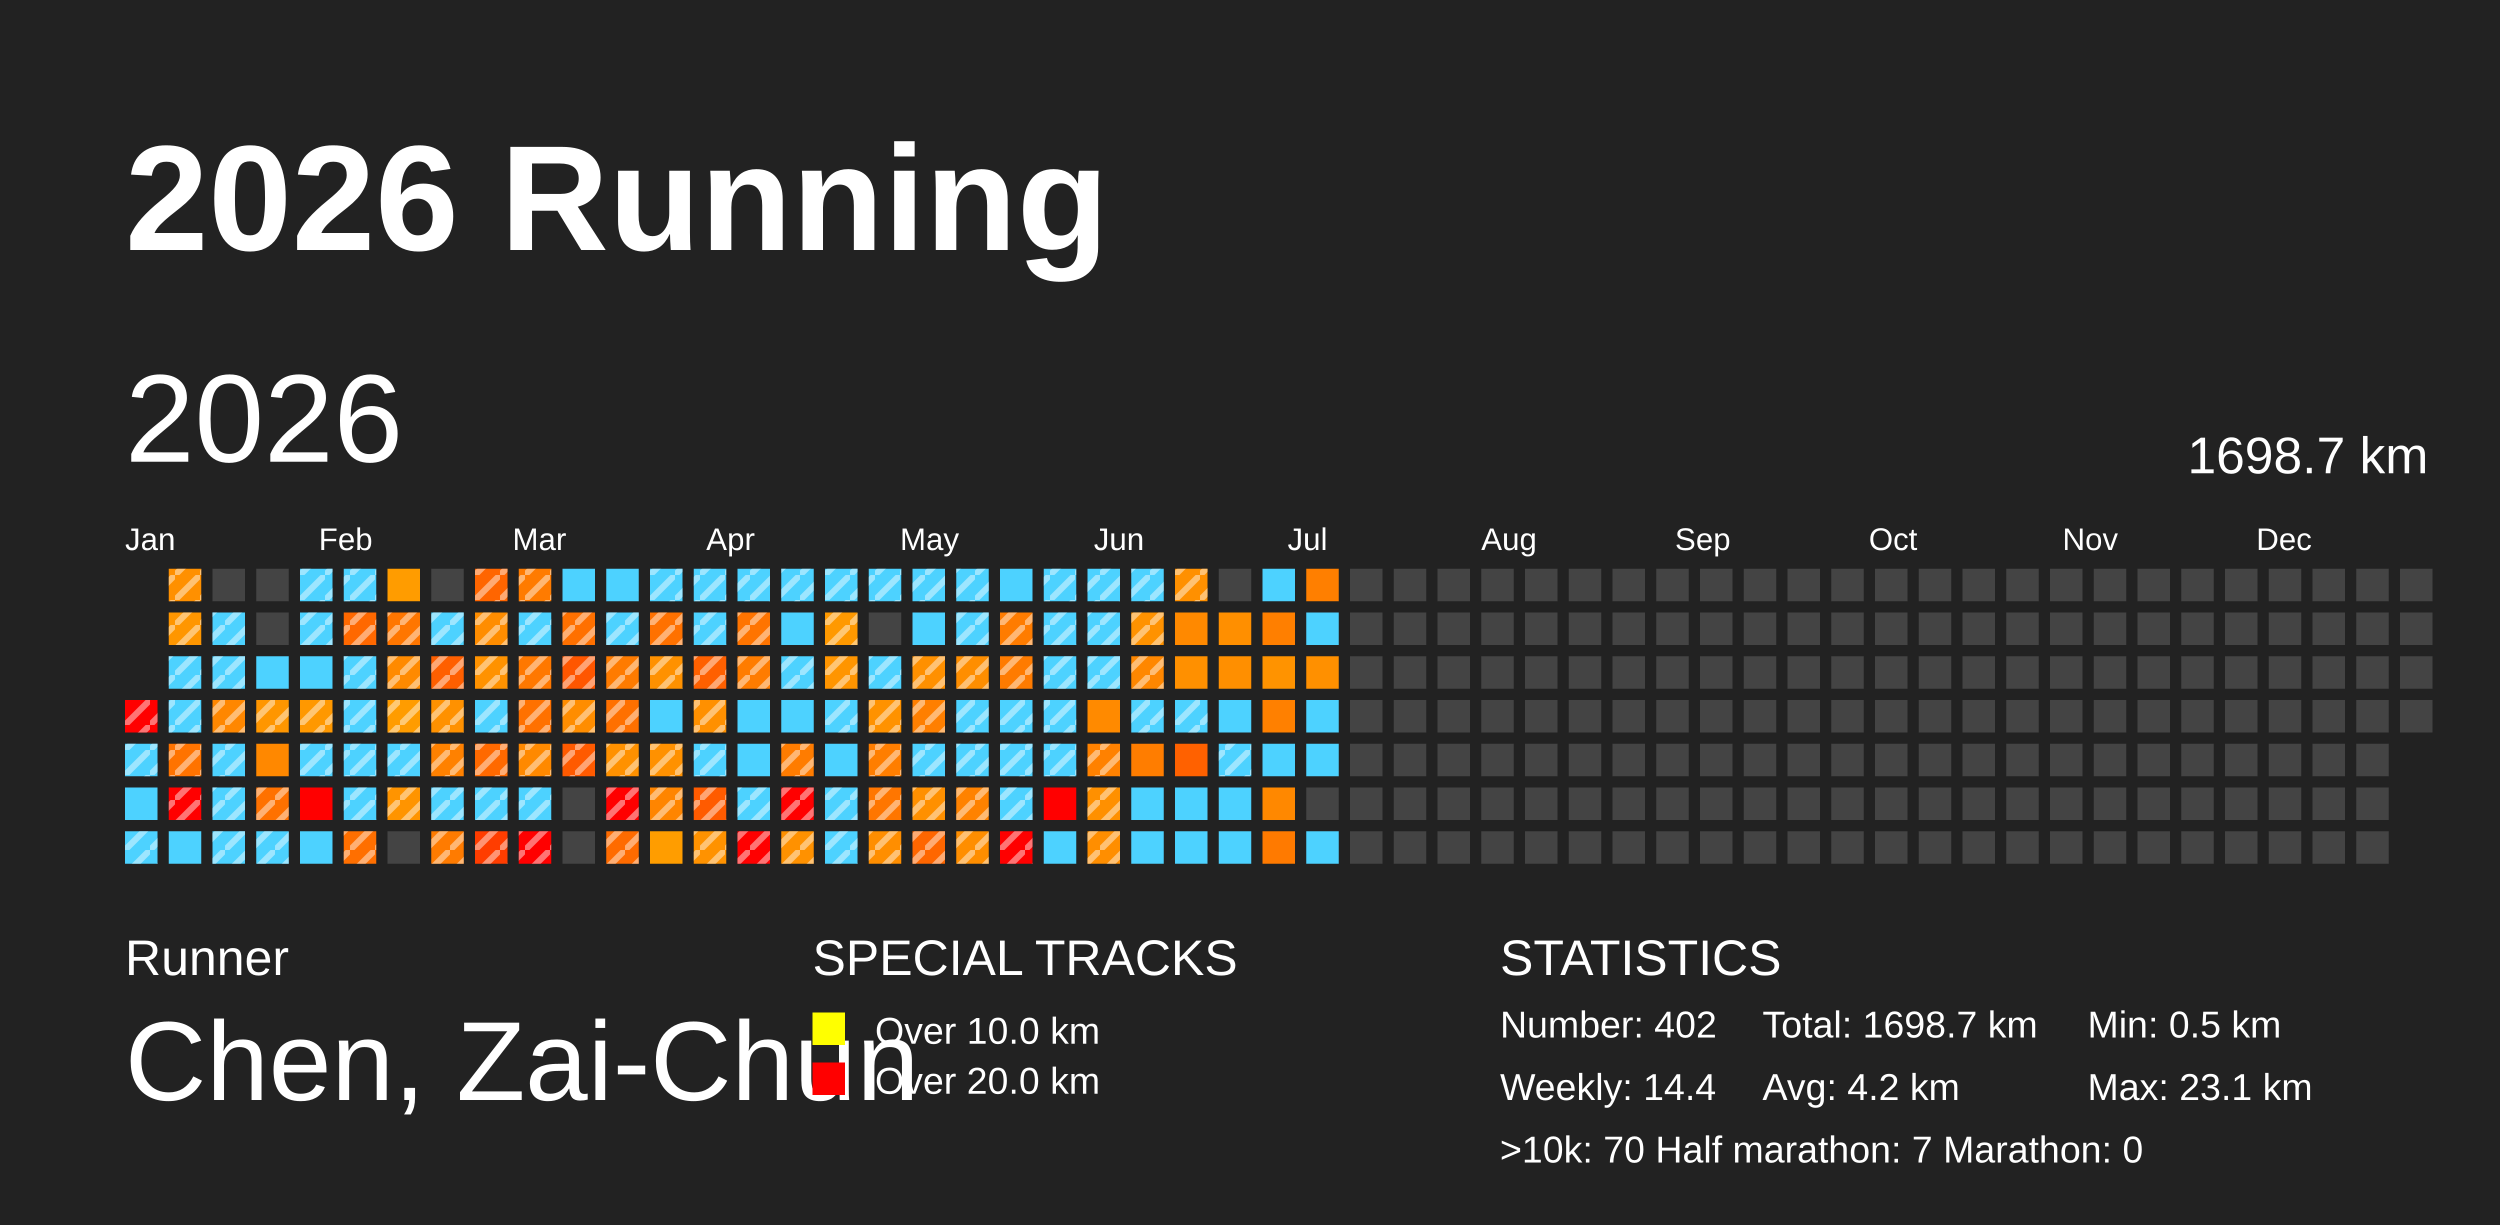
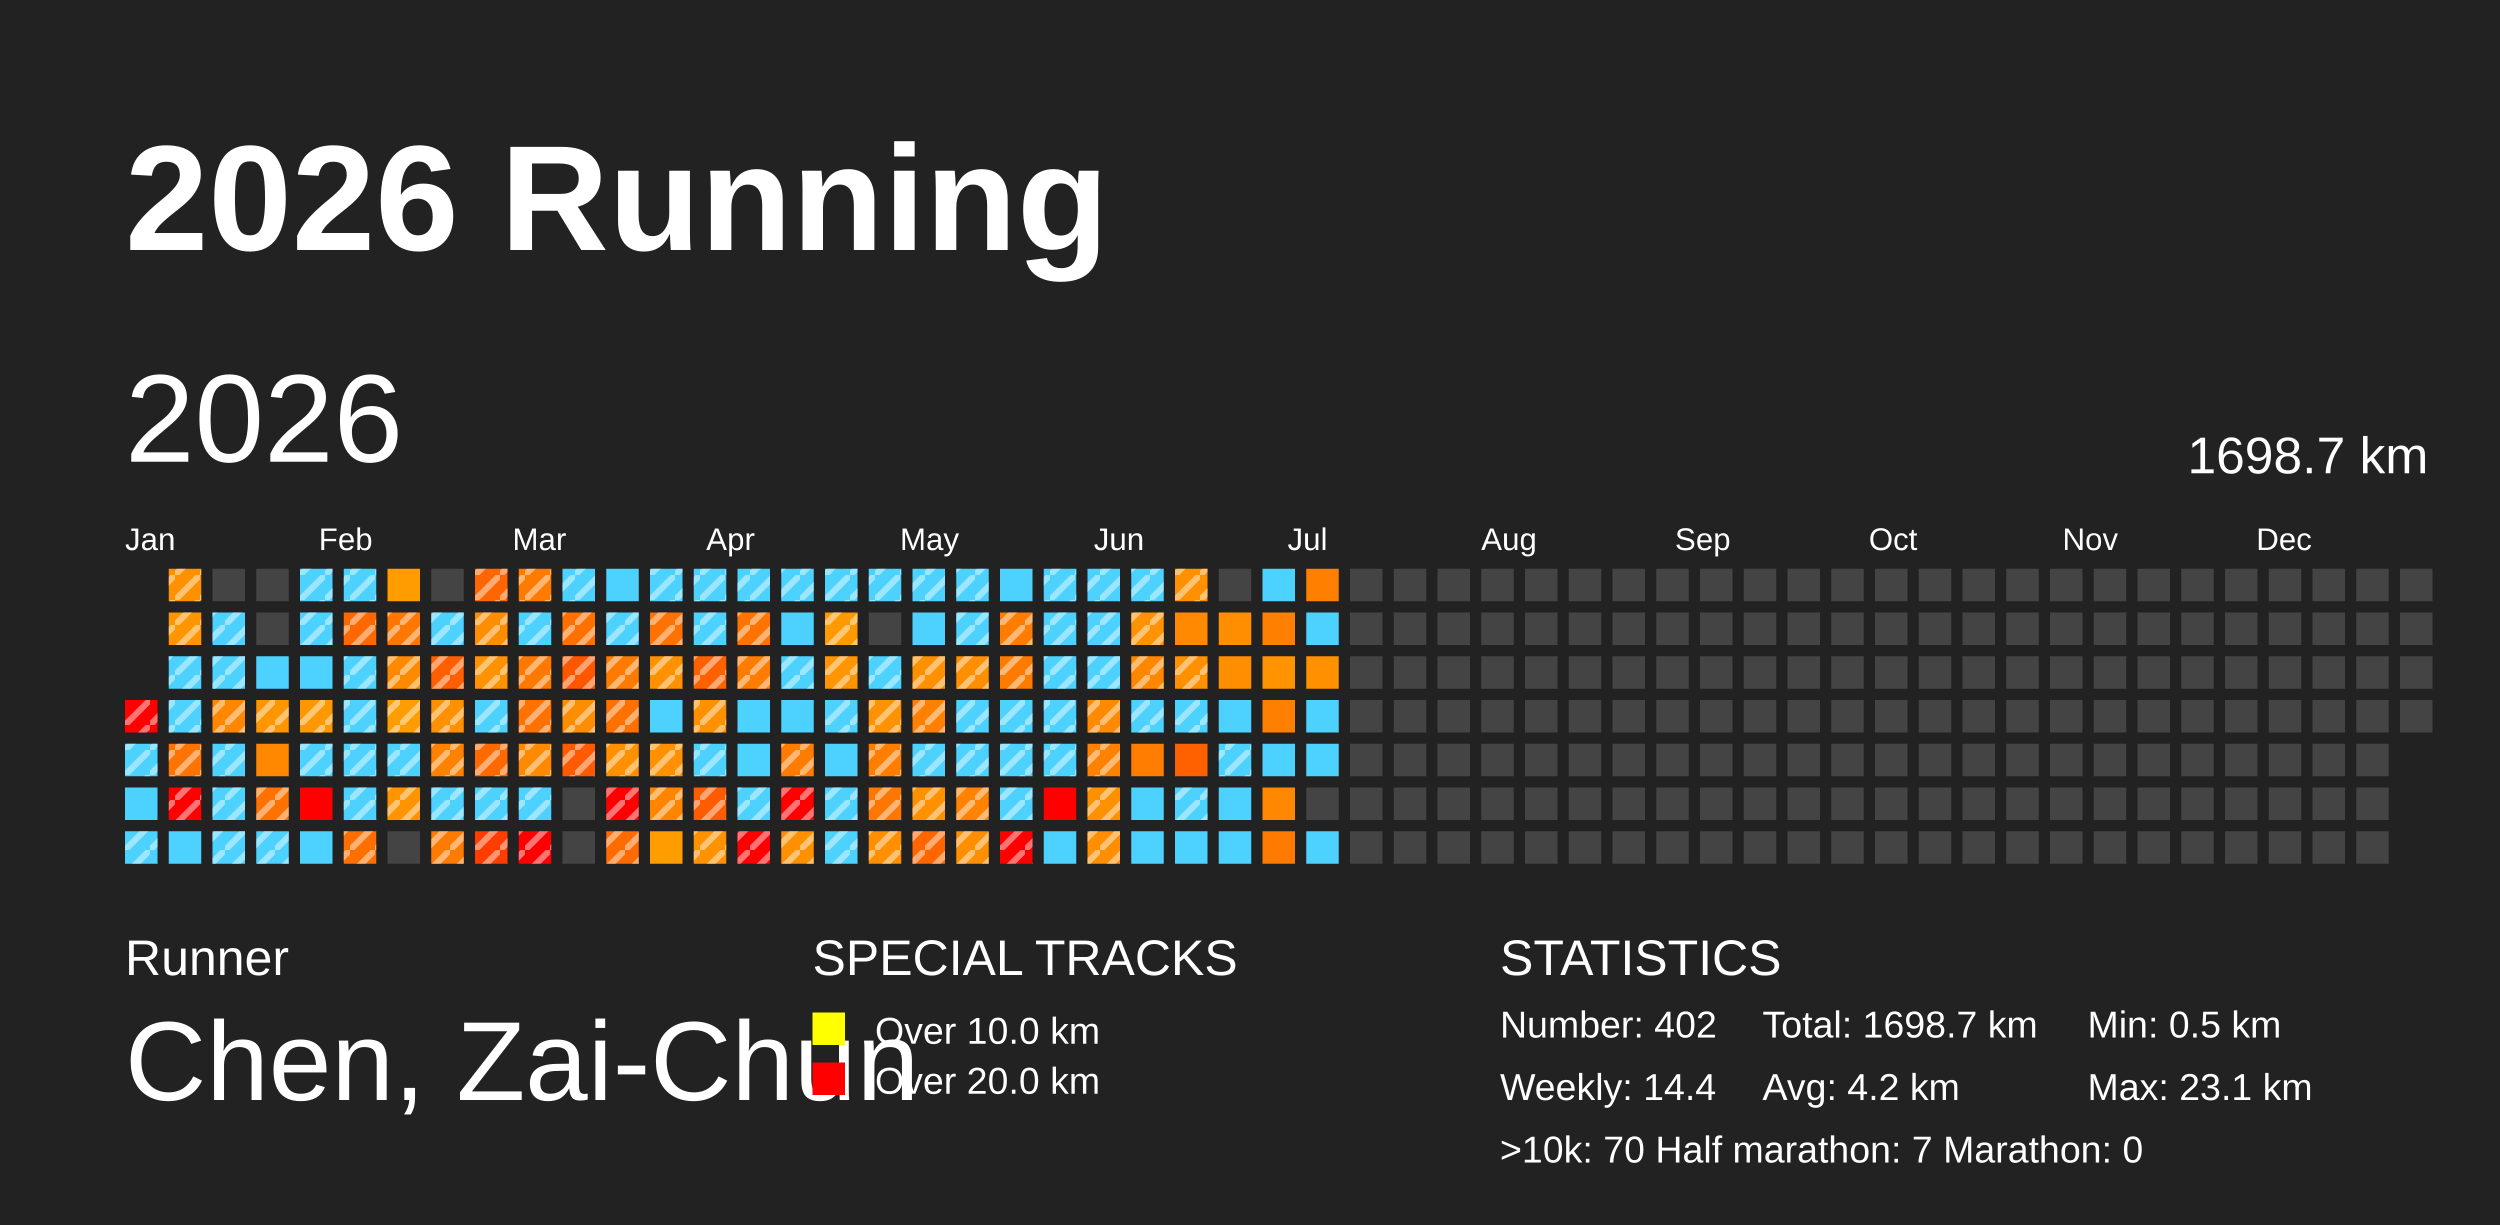
<svg xmlns="http://www.w3.org/2000/svg" baseProfile="full" height="98mm" version="1.1" viewBox="0,0,200,98" width="200mm">
  <defs>
    <pattern height="2" id="indoor-stripe" patternUnits="userSpaceOnUse" width="2">
      <line stroke="white" stroke-opacity="0.45" stroke-width="0.5" x1="0" x2="2" y1="2" y2="0" />
    </pattern>
  </defs>
  <rect fill="#222222" height="98" width="200" x="0" y="0" />
  <text fill="#FFFFFF" style="font-size:12px; font-family:Arial; font-weight:bold;" x="10" y="20">2026 Running</text>
  <text fill="#FFFFFF" style="font-size:4px; font-family:Arial" x="10" y="78">Runner</text>
  <text fill="#FFFFFF" style="font-size:9px; font-family:Arial" x="10" y="88">Chen, Zai-Chun</text>
  <text fill="#FFFFFF" style="font-size:4px; font-family:Arial" x="65" y="78">SPECIAL TRACKS</text>
  <rect fill="yellow" height="2.6" width="2.6" x="65" y="81" />
  <text fill="#FFFFFF" style="font-size:3px; font-family:Arial" x="70" y="83.5">Over 10.0 km</text>
  <rect fill="red" height="2.6" width="2.6" x="65" y="85" />
  <text fill="#FFFFFF" style="font-size:3px; font-family:Arial" x="70" y="87.5">Over 20.0 km</text>
  <text fill="#FFFFFF" style="font-size:4px; font-family:Arial" x="120" y="78">STATISTICS</text>
  <text fill="#FFFFFF" style="font-size:3px; font-family:Arial" x="120" y="83">Number: 402</text>
  <text fill="#FFFFFF" style="font-size:3px; font-family:Arial" x="120" y="88">Weekly: 14.4</text>
  <text fill="#FFFFFF" style="font-size:3px; font-family:Arial" x="141" y="83">Total: 1698.7 km</text>
  <text fill="#FFFFFF" style="font-size:3px; font-family:Arial" x="141" y="88">Avg: 4.2 km</text>
  <text fill="#FFFFFF" style="font-size:3px; font-family:Arial" x="167" y="83">Min: 0.5 km</text>
  <text fill="#FFFFFF" style="font-size:3px; font-family:Arial" x="167" y="88">Max: 23.1 km</text>
  <text fill="#FFFFFF" style="font-size:3px; font-family:Arial" x="120" y="93">&gt;10k: 70   Half marathon: 7   Marathon: 0</text>
  <text dominant-baseline="hanging" fill="#FFFFFF" style="font-size:10.0px; font-family:Arial;" x="10" y="30">2026</text>
  <text dominant-baseline="hanging" fill="#FFFFFF" style="font-size:4.125px; font-family:Arial;" x="175" y="35">1698.7 km</text>
  <text fill="#FFFFFF" style="font-size:2.5px; font-family:Arial" x="10.0" y="44">Jan</text>
  <text fill="#FFFFFF" style="font-size:2.5px; font-family:Arial" x="25.5" y="44">Feb</text>
  <text fill="#FFFFFF" style="font-size:2.5px; font-family:Arial" x="41.0" y="44">Mar</text>
  <text fill="#FFFFFF" style="font-size:2.5px; font-family:Arial" x="56.5" y="44">Apr</text>
  <text fill="#FFFFFF" style="font-size:2.5px; font-family:Arial" x="72.0" y="44">May</text>
  <text fill="#FFFFFF" style="font-size:2.5px; font-family:Arial" x="87.5" y="44">Jun</text>
  <text fill="#FFFFFF" style="font-size:2.5px; font-family:Arial" x="103.0" y="44">Jul</text>
  <text fill="#FFFFFF" style="font-size:2.5px; font-family:Arial" x="118.5" y="44">Aug</text>
  <text fill="#FFFFFF" style="font-size:2.5px; font-family:Arial" x="134.0" y="44">Sep</text>
  <text fill="#FFFFFF" style="font-size:2.5px; font-family:Arial" x="149.5" y="44">Oct</text>
  <text fill="#FFFFFF" style="font-size:2.5px; font-family:Arial" x="165.0" y="44">Nov</text>
  <text fill="#FFFFFF" style="font-size:2.5px; font-family:Arial" x="180.5" y="44">Dec</text>
  <rect fill="red" height="2.6" width="2.6" x="10.0" y="56.0" />
  <rect fill="url(#indoor-stripe)" height="2.6" style="pointer-events: none;" width="2.6" x="10.0" y="56.0" />
  <rect fill="#4dd2ff" height="2.6" width="2.6" x="10.0" y="59.5" />
  <rect fill="url(#indoor-stripe)" height="2.6" style="pointer-events: none;" width="2.6" x="10.0" y="59.5" />
  <rect fill="#4dd2ff" height="2.6" width="2.6" x="10.0" y="63.0" />
  <rect fill="#4dd2ff" height="2.6" width="2.6" x="10.0" y="66.5" />
  <rect fill="url(#indoor-stripe)" height="2.6" style="pointer-events: none;" width="2.6" x="10.0" y="66.5" />
  <rect fill="#ff9000" height="2.6" width="2.6" x="13.5" y="45.5" />
  <rect fill="url(#indoor-stripe)" height="2.6" style="pointer-events: none;" width="2.6" x="13.5" y="45.5" />
  <rect fill="#ff9600" height="2.6" width="2.6" x="13.5" y="49.0" />
  <rect fill="url(#indoor-stripe)" height="2.6" style="pointer-events: none;" width="2.6" x="13.5" y="49.0" />
  <rect fill="#4dd2ff" height="2.6" width="2.6" x="13.5" y="52.5" />
  <rect fill="url(#indoor-stripe)" height="2.6" style="pointer-events: none;" width="2.6" x="13.5" y="52.5" />
  <rect fill="#4dd2ff" height="2.6" width="2.6" x="13.5" y="56.0" />
  <rect fill="url(#indoor-stripe)" height="2.6" style="pointer-events: none;" width="2.6" x="13.5" y="56.0" />
  <rect fill="#ff7300" height="2.6" width="2.6" x="13.5" y="59.5" />
  <rect fill="url(#indoor-stripe)" height="2.6" style="pointer-events: none;" width="2.6" x="13.5" y="59.5" />
  <rect fill="red" height="2.6" width="2.6" x="13.5" y="63.0" />
  <rect fill="url(#indoor-stripe)" height="2.6" style="pointer-events: none;" width="2.6" x="13.5" y="63.0" />
  <rect fill="#4dd2ff" height="2.6" width="2.6" x="13.5" y="66.5" />
  <rect fill="#444444" height="2.6" width="2.6" x="17.0" y="45.5" />
  <rect fill="#4dd2ff" height="2.6" width="2.6" x="17.0" y="49.0" />
  <rect fill="url(#indoor-stripe)" height="2.6" style="pointer-events: none;" width="2.6" x="17.0" y="49.0" />
  <rect fill="#4dd2ff" height="2.6" width="2.6" x="17.0" y="52.5" />
  <rect fill="url(#indoor-stripe)" height="2.6" style="pointer-events: none;" width="2.6" x="17.0" y="52.5" />
  <rect fill="#ff8700" height="2.6" width="2.6" x="17.0" y="56.0" />
  <rect fill="url(#indoor-stripe)" height="2.6" style="pointer-events: none;" width="2.6" x="17.0" y="56.0" />
  <rect fill="#4dd2ff" height="2.6" width="2.6" x="17.0" y="59.5" />
  <rect fill="url(#indoor-stripe)" height="2.6" style="pointer-events: none;" width="2.6" x="17.0" y="59.5" />
  <rect fill="#4dd2ff" height="2.6" width="2.6" x="17.0" y="63.0" />
  <rect fill="url(#indoor-stripe)" height="2.6" style="pointer-events: none;" width="2.6" x="17.0" y="63.0" />
  <rect fill="#4dd2ff" height="2.6" width="2.6" x="17.0" y="66.5" />
  <rect fill="url(#indoor-stripe)" height="2.6" style="pointer-events: none;" width="2.6" x="17.0" y="66.5" />
  <rect fill="#444444" height="2.6" width="2.6" x="20.5" y="45.5" />
  <rect fill="#444444" height="2.6" width="2.6" x="20.5" y="49.0" />
  <rect fill="#4dd2ff" height="2.6" width="2.6" x="20.5" y="52.5" />
  <rect fill="#ff9600" height="2.6" width="2.6" x="20.5" y="56.0" />
  <rect fill="url(#indoor-stripe)" height="2.6" style="pointer-events: none;" width="2.6" x="20.5" y="56.0" />
  <rect fill="#ff8800" height="2.6" width="2.6" x="20.5" y="59.5" />
  <rect fill="#ff7100" height="2.6" width="2.6" x="20.5" y="63.0" />
  <rect fill="url(#indoor-stripe)" height="2.6" style="pointer-events: none;" width="2.6" x="20.5" y="63.0" />
  <rect fill="#4dd2ff" height="2.6" width="2.6" x="20.5" y="66.5" />
  <rect fill="url(#indoor-stripe)" height="2.6" style="pointer-events: none;" width="2.6" x="20.5" y="66.5" />
  <rect fill="#4dd2ff" height="2.6" width="2.6" x="24.0" y="45.5" />
  <rect fill="url(#indoor-stripe)" height="2.6" style="pointer-events: none;" width="2.6" x="24.0" y="45.5" />
  <rect fill="#4dd2ff" height="2.6" width="2.6" x="24.0" y="49.0" />
  <rect fill="url(#indoor-stripe)" height="2.6" style="pointer-events: none;" width="2.6" x="24.0" y="49.0" />
  <rect fill="#4dd2ff" height="2.6" width="2.6" x="24.0" y="52.5" />
  <rect fill="#ff9800" height="2.6" width="2.6" x="24.0" y="56.0" />
  <rect fill="url(#indoor-stripe)" height="2.6" style="pointer-events: none;" width="2.6" x="24.0" y="56.0" />
  <rect fill="#4dd2ff" height="2.6" width="2.6" x="24.0" y="59.5" />
  <rect fill="url(#indoor-stripe)" height="2.6" style="pointer-events: none;" width="2.6" x="24.0" y="59.5" />
  <rect fill="red" height="2.6" width="2.6" x="24.0" y="63.0" />
  <rect fill="#4dd2ff" height="2.6" width="2.6" x="24.0" y="66.5" />
  <rect fill="#4dd2ff" height="2.6" width="2.6" x="27.5" y="45.5" />
  <rect fill="url(#indoor-stripe)" height="2.6" style="pointer-events: none;" width="2.6" x="27.5" y="45.5" />
  <rect fill="#ff6800" height="2.6" width="2.6" x="27.5" y="49.0" />
  <rect fill="url(#indoor-stripe)" height="2.6" style="pointer-events: none;" width="2.6" x="27.5" y="49.0" />
  <rect fill="#4dd2ff" height="2.6" width="2.6" x="27.5" y="52.5" />
  <rect fill="url(#indoor-stripe)" height="2.6" style="pointer-events: none;" width="2.6" x="27.5" y="52.5" />
  <rect fill="#4dd2ff" height="2.6" width="2.6" x="27.5" y="56.0" />
  <rect fill="url(#indoor-stripe)" height="2.6" style="pointer-events: none;" width="2.6" x="27.5" y="56.0" />
  <rect fill="#4dd2ff" height="2.6" width="2.6" x="27.5" y="59.5" />
  <rect fill="url(#indoor-stripe)" height="2.6" style="pointer-events: none;" width="2.6" x="27.5" y="59.5" />
  <rect fill="#4dd2ff" height="2.6" width="2.6" x="27.5" y="63.0" />
  <rect fill="url(#indoor-stripe)" height="2.6" style="pointer-events: none;" width="2.6" x="27.5" y="63.0" />
  <rect fill="#ff6f00" height="2.6" width="2.6" x="27.5" y="66.5" />
  <rect fill="url(#indoor-stripe)" height="2.6" style="pointer-events: none;" width="2.6" x="27.5" y="66.5" />
  <rect fill="#ff9c00" height="2.6" width="2.6" x="31.0" y="45.5" />
  <rect fill="#ff7600" height="2.6" width="2.6" x="31.0" y="49.0" />
  <rect fill="url(#indoor-stripe)" height="2.6" style="pointer-events: none;" width="2.6" x="31.0" y="49.0" />
  <rect fill="#ff8a00" height="2.6" width="2.6" x="31.0" y="52.5" />
  <rect fill="url(#indoor-stripe)" height="2.6" style="pointer-events: none;" width="2.6" x="31.0" y="52.5" />
  <rect fill="#ff9c00" height="2.6" width="2.6" x="31.0" y="56.0" />
  <rect fill="url(#indoor-stripe)" height="2.6" style="pointer-events: none;" width="2.6" x="31.0" y="56.0" />
  <rect fill="#4dd2ff" height="2.6" width="2.6" x="31.0" y="59.5" />
  <rect fill="url(#indoor-stripe)" height="2.6" style="pointer-events: none;" width="2.6" x="31.0" y="59.5" />
  <rect fill="#ff9400" height="2.6" width="2.6" x="31.0" y="63.0" />
  <rect fill="url(#indoor-stripe)" height="2.6" style="pointer-events: none;" width="2.6" x="31.0" y="63.0" />
  <rect fill="#444444" height="2.6" width="2.6" x="31.0" y="66.5" />
  <rect fill="#444444" height="2.6" width="2.6" x="34.5" y="45.5" />
  <rect fill="#4dd2ff" height="2.6" width="2.6" x="34.5" y="49.0" />
  <rect fill="url(#indoor-stripe)" height="2.6" style="pointer-events: none;" width="2.6" x="34.5" y="49.0" />
  <rect fill="#ff5f00" height="2.6" width="2.6" x="34.5" y="52.5" />
  <rect fill="url(#indoor-stripe)" height="2.6" style="pointer-events: none;" width="2.6" x="34.5" y="52.5" />
  <rect fill="#ff9100" height="2.6" width="2.6" x="34.5" y="56.0" />
  <rect fill="url(#indoor-stripe)" height="2.6" style="pointer-events: none;" width="2.6" x="34.5" y="56.0" />
  <rect fill="#ff8100" height="2.6" width="2.6" x="34.5" y="59.5" />
  <rect fill="url(#indoor-stripe)" height="2.6" style="pointer-events: none;" width="2.6" x="34.5" y="59.5" />
  <rect fill="#4dd2ff" height="2.6" width="2.6" x="34.5" y="63.0" />
  <rect fill="url(#indoor-stripe)" height="2.6" style="pointer-events: none;" width="2.6" x="34.5" y="63.0" />
  <rect fill="#ff7b00" height="2.6" width="2.6" x="34.5" y="66.5" />
  <rect fill="url(#indoor-stripe)" height="2.6" style="pointer-events: none;" width="2.6" x="34.5" y="66.5" />
  <rect fill="#ff6500" height="2.6" width="2.6" x="38.0" y="45.5" />
  <rect fill="url(#indoor-stripe)" height="2.6" style="pointer-events: none;" width="2.6" x="38.0" y="45.5" />
  <rect fill="#ff8d00" height="2.6" width="2.6" x="38.0" y="49.0" />
  <rect fill="url(#indoor-stripe)" height="2.6" style="pointer-events: none;" width="2.6" x="38.0" y="49.0" />
  <rect fill="#ff9200" height="2.6" width="2.6" x="38.0" y="52.5" />
  <rect fill="url(#indoor-stripe)" height="2.6" style="pointer-events: none;" width="2.6" x="38.0" y="52.5" />
  <rect fill="#4dd2ff" height="2.6" width="2.6" x="38.0" y="56.0" />
  <rect fill="url(#indoor-stripe)" height="2.6" style="pointer-events: none;" width="2.6" x="38.0" y="56.0" />
  <rect fill="#ff6900" height="2.6" width="2.6" x="38.0" y="59.5" />
  <rect fill="url(#indoor-stripe)" height="2.6" style="pointer-events: none;" width="2.6" x="38.0" y="59.5" />
  <rect fill="#4dd2ff" height="2.6" width="2.6" x="38.0" y="63.0" />
  <rect fill="url(#indoor-stripe)" height="2.6" style="pointer-events: none;" width="2.6" x="38.0" y="63.0" />
  <rect fill="#ff3d00" height="2.6" width="2.6" x="38.0" y="66.5" />
  <rect fill="url(#indoor-stripe)" height="2.6" style="pointer-events: none;" width="2.6" x="38.0" y="66.5" />
  <rect fill="#ff7b00" height="2.6" width="2.6" x="41.5" y="45.5" />
  <rect fill="url(#indoor-stripe)" height="2.6" style="pointer-events: none;" width="2.6" x="41.5" y="45.5" />
  <rect fill="#4dd2ff" height="2.6" width="2.6" x="41.5" y="49.0" />
  <rect fill="url(#indoor-stripe)" height="2.6" style="pointer-events: none;" width="2.6" x="41.5" y="49.0" />
  <rect fill="#ff7800" height="2.6" width="2.6" x="41.5" y="52.5" />
  <rect fill="url(#indoor-stripe)" height="2.6" style="pointer-events: none;" width="2.6" x="41.5" y="52.5" />
  <rect fill="#ff7100" height="2.6" width="2.6" x="41.5" y="56.0" />
  <rect fill="url(#indoor-stripe)" height="2.6" style="pointer-events: none;" width="2.6" x="41.5" y="56.0" />
  <rect fill="#ff8900" height="2.6" width="2.6" x="41.5" y="59.5" />
  <rect fill="url(#indoor-stripe)" height="2.6" style="pointer-events: none;" width="2.6" x="41.5" y="59.5" />
  <rect fill="#4dd2ff" height="2.6" width="2.6" x="41.5" y="63.0" />
  <rect fill="url(#indoor-stripe)" height="2.6" style="pointer-events: none;" width="2.6" x="41.5" y="63.0" />
  <rect fill="red" height="2.6" width="2.6" x="41.5" y="66.5" />
  <rect fill="url(#indoor-stripe)" height="2.6" style="pointer-events: none;" width="2.6" x="41.5" y="66.5" />
  <rect fill="#4dd2ff" height="2.6" width="2.6" x="45.0" y="45.5" />
+   <rect fill="url(#indoor-stripe)" height="2.6" style="pointer-events: none;" width="2.6" x="45.0" y="45.5" />
  <rect fill="#ff7000" height="2.6" width="2.6" x="45.0" y="49.0" />
  <rect fill="url(#indoor-stripe)" height="2.6" style="pointer-events: none;" width="2.6" x="45.0" y="49.0" />
  <rect fill="#ff5600" height="2.6" width="2.6" x="45.0" y="52.5" />
  <rect fill="url(#indoor-stripe)" height="2.6" style="pointer-events: none;" width="2.6" x="45.0" y="52.5" />
  <rect fill="#ff8d00" height="2.6" width="2.6" x="45.0" y="56.0" />
  <rect fill="url(#indoor-stripe)" height="2.6" style="pointer-events: none;" width="2.6" x="45.0" y="56.0" />
  <rect fill="#ff5a00" height="2.6" width="2.6" x="45.0" y="59.5" />
  <rect fill="url(#indoor-stripe)" height="2.6" style="pointer-events: none;" width="2.6" x="45.0" y="59.5" />
  <rect fill="#444444" height="2.6" width="2.6" x="45.0" y="63.0" />
  <rect fill="#444444" height="2.6" width="2.6" x="45.0" y="66.5" />
  <rect fill="#4dd2ff" height="2.6" width="2.6" x="48.5" y="45.5" />
  <rect fill="#4dd2ff" height="2.6" width="2.6" x="48.5" y="49.0" />
  <rect fill="url(#indoor-stripe)" height="2.6" style="pointer-events: none;" width="2.6" x="48.5" y="49.0" />
  <rect fill="#ff7b00" height="2.6" width="2.6" x="48.5" y="52.5" />
  <rect fill="url(#indoor-stripe)" height="2.6" style="pointer-events: none;" width="2.6" x="48.5" y="52.5" />
  <rect fill="#ff7000" height="2.6" width="2.6" x="48.5" y="56.0" />
  <rect fill="url(#indoor-stripe)" height="2.6" style="pointer-events: none;" width="2.6" x="48.5" y="56.0" />
  <rect fill="#ff9100" height="2.6" width="2.6" x="48.5" y="59.5" />
  <rect fill="url(#indoor-stripe)" height="2.6" style="pointer-events: none;" width="2.6" x="48.5" y="59.5" />
  <rect fill="red" height="2.6" width="2.6" x="48.5" y="63.0" />
  <rect fill="url(#indoor-stripe)" height="2.6" style="pointer-events: none;" width="2.6" x="48.5" y="63.0" />
  <rect fill="#ff6b00" height="2.6" width="2.6" x="48.5" y="66.5" />
  <rect fill="url(#indoor-stripe)" height="2.6" style="pointer-events: none;" width="2.6" x="48.5" y="66.5" />
  <rect fill="#4dd2ff" height="2.6" width="2.6" x="52.0" y="45.5" />
  <rect fill="url(#indoor-stripe)" height="2.6" style="pointer-events: none;" width="2.6" x="52.0" y="45.5" />
  <rect fill="#ff7100" height="2.6" width="2.6" x="52.0" y="49.0" />
  <rect fill="url(#indoor-stripe)" height="2.6" style="pointer-events: none;" width="2.6" x="52.0" y="49.0" />
  <rect fill="#ff9100" height="2.6" width="2.6" x="52.0" y="52.5" />
  <rect fill="url(#indoor-stripe)" height="2.6" style="pointer-events: none;" width="2.6" x="52.0" y="52.5" />
  <rect fill="#4dd2ff" height="2.6" width="2.6" x="52.0" y="56.0" />
  <rect fill="#ff9100" height="2.6" width="2.6" x="52.0" y="59.5" />
  <rect fill="url(#indoor-stripe)" height="2.6" style="pointer-events: none;" width="2.6" x="52.0" y="59.5" />
  <rect fill="#ff8500" height="2.6" width="2.6" x="52.0" y="63.0" />
  <rect fill="url(#indoor-stripe)" height="2.6" style="pointer-events: none;" width="2.6" x="52.0" y="63.0" />
  <rect fill="#ff9d00" height="2.6" width="2.6" x="52.0" y="66.5" />
  <rect fill="#4dd2ff" height="2.6" width="2.6" x="55.5" y="45.5" />
  <rect fill="url(#indoor-stripe)" height="2.6" style="pointer-events: none;" width="2.6" x="55.5" y="45.5" />
  <rect fill="#4dd2ff" height="2.6" width="2.6" x="55.5" y="49.0" />
  <rect fill="url(#indoor-stripe)" height="2.6" style="pointer-events: none;" width="2.6" x="55.5" y="49.0" />
  <rect fill="#ff6000" height="2.6" width="2.6" x="55.5" y="52.5" />
  <rect fill="url(#indoor-stripe)" height="2.6" style="pointer-events: none;" width="2.6" x="55.5" y="52.5" />
  <rect fill="#ff9000" height="2.6" width="2.6" x="55.5" y="56.0" />
  <rect fill="url(#indoor-stripe)" height="2.6" style="pointer-events: none;" width="2.6" x="55.5" y="56.0" />
  <rect fill="#4dd2ff" height="2.6" width="2.6" x="55.5" y="59.5" />
  <rect fill="url(#indoor-stripe)" height="2.6" style="pointer-events: none;" width="2.6" x="55.5" y="59.5" />
  <rect fill="#ff5b00" height="2.6" width="2.6" x="55.5" y="63.0" />
  <rect fill="url(#indoor-stripe)" height="2.6" style="pointer-events: none;" width="2.6" x="55.5" y="63.0" />
  <rect fill="#ff9200" height="2.6" width="2.6" x="55.5" y="66.5" />
  <rect fill="url(#indoor-stripe)" height="2.6" style="pointer-events: none;" width="2.6" x="55.5" y="66.5" />
  <rect fill="#4dd2ff" height="2.6" width="2.6" x="59.0" y="45.5" />
  <rect fill="url(#indoor-stripe)" height="2.6" style="pointer-events: none;" width="2.6" x="59.0" y="45.5" />
  <rect fill="#ff7400" height="2.6" width="2.6" x="59.0" y="49.0" />
  <rect fill="url(#indoor-stripe)" height="2.6" style="pointer-events: none;" width="2.6" x="59.0" y="49.0" />
  <rect fill="#ff7c00" height="2.6" width="2.6" x="59.0" y="52.5" />
  <rect fill="url(#indoor-stripe)" height="2.6" style="pointer-events: none;" width="2.6" x="59.0" y="52.5" />
  <rect fill="#4dd2ff" height="2.6" width="2.6" x="59.0" y="56.0" />
  <rect fill="#4dd2ff" height="2.6" width="2.6" x="59.0" y="59.5" />
  <rect fill="#4dd2ff" height="2.6" width="2.6" x="59.0" y="63.0" />
  <rect fill="url(#indoor-stripe)" height="2.6" style="pointer-events: none;" width="2.6" x="59.0" y="63.0" />
  <rect fill="red" height="2.6" width="2.6" x="59.0" y="66.5" />
  <rect fill="url(#indoor-stripe)" height="2.6" style="pointer-events: none;" width="2.6" x="59.0" y="66.5" />
  <rect fill="#4dd2ff" height="2.6" width="2.6" x="62.5" y="45.5" />
  <rect fill="url(#indoor-stripe)" height="2.6" style="pointer-events: none;" width="2.6" x="62.5" y="45.5" />
  <rect fill="#4dd2ff" height="2.6" width="2.6" x="62.5" y="49.0" />
  <rect fill="#4dd2ff" height="2.6" width="2.6" x="62.5" y="52.5" />
  <rect fill="url(#indoor-stripe)" height="2.6" style="pointer-events: none;" width="2.6" x="62.5" y="52.5" />
  <rect fill="#4dd2ff" height="2.6" width="2.6" x="62.5" y="56.0" />
  <rect fill="#ff7c00" height="2.6" width="2.6" x="62.5" y="59.5" />
  <rect fill="url(#indoor-stripe)" height="2.6" style="pointer-events: none;" width="2.6" x="62.5" y="59.5" />
  <rect fill="red" height="2.6" width="2.6" x="62.5" y="63.0" />
  <rect fill="url(#indoor-stripe)" height="2.6" style="pointer-events: none;" width="2.6" x="62.5" y="63.0" />
  <rect fill="#ff9100" height="2.6" width="2.6" x="62.5" y="66.5" />
  <rect fill="url(#indoor-stripe)" height="2.6" style="pointer-events: none;" width="2.6" x="62.5" y="66.5" />
  <rect fill="#4dd2ff" height="2.6" width="2.6" x="66.0" y="45.5" />
  <rect fill="url(#indoor-stripe)" height="2.6" style="pointer-events: none;" width="2.6" x="66.0" y="45.5" />
  <rect fill="#ff9900" height="2.6" width="2.6" x="66.0" y="49.0" />
  <rect fill="url(#indoor-stripe)" height="2.6" style="pointer-events: none;" width="2.6" x="66.0" y="49.0" />
  <rect fill="#ff9500" height="2.6" width="2.6" x="66.0" y="52.5" />
  <rect fill="url(#indoor-stripe)" height="2.6" style="pointer-events: none;" width="2.6" x="66.0" y="52.5" />
  <rect fill="#4dd2ff" height="2.6" width="2.6" x="66.0" y="56.0" />
  <rect fill="url(#indoor-stripe)" height="2.6" style="pointer-events: none;" width="2.6" x="66.0" y="56.0" />
  <rect fill="#4dd2ff" height="2.6" width="2.6" x="66.0" y="59.5" />
  <rect fill="#4dd2ff" height="2.6" width="2.6" x="66.0" y="63.0" />
  <rect fill="url(#indoor-stripe)" height="2.6" style="pointer-events: none;" width="2.6" x="66.0" y="63.0" />
  <rect fill="#4dd2ff" height="2.6" width="2.6" x="66.0" y="66.5" />
  <rect fill="url(#indoor-stripe)" height="2.6" style="pointer-events: none;" width="2.6" x="66.0" y="66.5" />
  <rect fill="#4dd2ff" height="2.6" width="2.6" x="69.5" y="45.5" />
  <rect fill="url(#indoor-stripe)" height="2.6" style="pointer-events: none;" width="2.6" x="69.5" y="45.5" />
  <rect fill="#444444" height="2.6" width="2.6" x="69.5" y="49.0" />
  <rect fill="#4dd2ff" height="2.6" width="2.6" x="69.5" y="52.5" />
  <rect fill="url(#indoor-stripe)" height="2.6" style="pointer-events: none;" width="2.6" x="69.5" y="52.5" />
  <rect fill="#ff9200" height="2.6" width="2.6" x="69.5" y="56.0" />
  <rect fill="url(#indoor-stripe)" height="2.6" style="pointer-events: none;" width="2.6" x="69.5" y="56.0" />
  <rect fill="#ff7e00" height="2.6" width="2.6" x="69.5" y="59.5" />
  <rect fill="url(#indoor-stripe)" height="2.6" style="pointer-events: none;" width="2.6" x="69.5" y="59.5" />
  <rect fill="#ff7600" height="2.6" width="2.6" x="69.5" y="63.0" />
  <rect fill="url(#indoor-stripe)" height="2.6" style="pointer-events: none;" width="2.6" x="69.5" y="63.0" />
  <rect fill="#ff8e00" height="2.6" width="2.6" x="69.5" y="66.5" />
  <rect fill="url(#indoor-stripe)" height="2.6" style="pointer-events: none;" width="2.6" x="69.5" y="66.5" />
  <rect fill="#4dd2ff" height="2.6" width="2.6" x="73.0" y="45.5" />
  <rect fill="url(#indoor-stripe)" height="2.6" style="pointer-events: none;" width="2.6" x="73.0" y="45.5" />
  <rect fill="#4dd2ff" height="2.6" width="2.6" x="73.0" y="49.0" />
  <rect fill="#ff9000" height="2.6" width="2.6" x="73.0" y="52.5" />
  <rect fill="url(#indoor-stripe)" height="2.6" style="pointer-events: none;" width="2.6" x="73.0" y="52.5" />
  <rect fill="#ff7f00" height="2.6" width="2.6" x="73.0" y="56.0" />
  <rect fill="url(#indoor-stripe)" height="2.6" style="pointer-events: none;" width="2.6" x="73.0" y="56.0" />
  <rect fill="#4dd2ff" height="2.6" width="2.6" x="73.0" y="59.5" />
  <rect fill="url(#indoor-stripe)" height="2.6" style="pointer-events: none;" width="2.6" x="73.0" y="59.5" />
  <rect fill="#ff9000" height="2.6" width="2.6" x="73.0" y="63.0" />
  <rect fill="url(#indoor-stripe)" height="2.6" style="pointer-events: none;" width="2.6" x="73.0" y="63.0" />
  <rect fill="#ff6600" height="2.6" width="2.6" x="73.0" y="66.5" />
  <rect fill="url(#indoor-stripe)" height="2.6" style="pointer-events: none;" width="2.6" x="73.0" y="66.5" />
  <rect fill="#4dd2ff" height="2.6" width="2.6" x="76.5" y="45.5" />
  <rect fill="url(#indoor-stripe)" height="2.6" style="pointer-events: none;" width="2.6" x="76.5" y="45.5" />
  <rect fill="#4dd2ff" height="2.6" width="2.6" x="76.5" y="49.0" />
  <rect fill="url(#indoor-stripe)" height="2.6" style="pointer-events: none;" width="2.6" x="76.5" y="49.0" />
  <rect fill="#ff8e00" height="2.6" width="2.6" x="76.5" y="52.5" />
  <rect fill="url(#indoor-stripe)" height="2.6" style="pointer-events: none;" width="2.6" x="76.5" y="52.5" />
  <rect fill="#4dd2ff" height="2.6" width="2.6" x="76.5" y="56.0" />
  <rect fill="url(#indoor-stripe)" height="2.6" style="pointer-events: none;" width="2.6" x="76.5" y="56.0" />
  <rect fill="#4dd2ff" height="2.6" width="2.6" x="76.5" y="59.5" />
  <rect fill="url(#indoor-stripe)" height="2.6" style="pointer-events: none;" width="2.6" x="76.5" y="59.5" />
  <rect fill="#ff8200" height="2.6" width="2.6" x="76.5" y="63.0" />
  <rect fill="url(#indoor-stripe)" height="2.6" style="pointer-events: none;" width="2.6" x="76.5" y="63.0" />
  <rect fill="#ff8e00" height="2.6" width="2.6" x="76.5" y="66.5" />
  <rect fill="url(#indoor-stripe)" height="2.6" style="pointer-events: none;" width="2.6" x="76.5" y="66.5" />
  <rect fill="#4dd2ff" height="2.6" width="2.6" x="80.0" y="45.5" />
  <rect fill="#ff7c00" height="2.6" width="2.6" x="80.0" y="49.0" />
  <rect fill="url(#indoor-stripe)" height="2.6" style="pointer-events: none;" width="2.6" x="80.0" y="49.0" />
  <rect fill="#ff7b00" height="2.6" width="2.6" x="80.0" y="52.5" />
  <rect fill="url(#indoor-stripe)" height="2.6" style="pointer-events: none;" width="2.6" x="80.0" y="52.5" />
  <rect fill="#4dd2ff" height="2.6" width="2.6" x="80.0" y="56.0" />
  <rect fill="url(#indoor-stripe)" height="2.6" style="pointer-events: none;" width="2.6" x="80.0" y="56.0" />
  <rect fill="#4dd2ff" height="2.6" width="2.6" x="80.0" y="59.5" />
  <rect fill="url(#indoor-stripe)" height="2.6" style="pointer-events: none;" width="2.6" x="80.0" y="59.5" />
  <rect fill="#4dd2ff" height="2.6" width="2.6" x="80.0" y="63.0" />
  <rect fill="url(#indoor-stripe)" height="2.6" style="pointer-events: none;" width="2.6" x="80.0" y="63.0" />
  <rect fill="red" height="2.6" width="2.6" x="80.0" y="66.5" />
  <rect fill="url(#indoor-stripe)" height="2.6" style="pointer-events: none;" width="2.6" x="80.0" y="66.5" />
  <rect fill="#4dd2ff" height="2.6" width="2.6" x="83.5" y="45.5" />
  <rect fill="url(#indoor-stripe)" height="2.6" style="pointer-events: none;" width="2.6" x="83.5" y="45.5" />
  <rect fill="#4dd2ff" height="2.6" width="2.6" x="83.5" y="49.0" />
  <rect fill="url(#indoor-stripe)" height="2.6" style="pointer-events: none;" width="2.6" x="83.5" y="49.0" />
  <rect fill="#4dd2ff" height="2.6" width="2.6" x="83.5" y="52.5" />
  <rect fill="url(#indoor-stripe)" height="2.6" style="pointer-events: none;" width="2.6" x="83.5" y="52.5" />
  <rect fill="#4dd2ff" height="2.6" width="2.6" x="83.5" y="56.0" />
  <rect fill="url(#indoor-stripe)" height="2.6" style="pointer-events: none;" width="2.6" x="83.5" y="56.0" />
  <rect fill="#4dd2ff" height="2.6" width="2.6" x="83.5" y="59.5" />
  <rect fill="url(#indoor-stripe)" height="2.6" style="pointer-events: none;" width="2.6" x="83.5" y="59.5" />
  <rect fill="red" height="2.6" width="2.6" x="83.5" y="63.0" />
  <rect fill="#4dd2ff" height="2.6" width="2.6" x="83.5" y="66.5" />
  <rect fill="#4dd2ff" height="2.6" width="2.6" x="87.0" y="45.5" />
  <rect fill="url(#indoor-stripe)" height="2.6" style="pointer-events: none;" width="2.6" x="87.0" y="45.5" />
  <rect fill="#4dd2ff" height="2.6" width="2.6" x="87.0" y="49.0" />
  <rect fill="url(#indoor-stripe)" height="2.6" style="pointer-events: none;" width="2.6" x="87.0" y="49.0" />
  <rect fill="#4dd2ff" height="2.6" width="2.6" x="87.0" y="52.5" />
  <rect fill="url(#indoor-stripe)" height="2.6" style="pointer-events: none;" width="2.6" x="87.0" y="52.5" />
  <rect fill="#ff8a00" height="2.6" width="2.6" x="87.0" y="56.0" />
+   <rect fill="url(#indoor-stripe)" height="2.6" style="pointer-events: none;" width="2.6" x="87.0" y="56.0" />
  <rect fill="#ff8100" height="2.6" width="2.6" x="87.0" y="59.5" />
  <rect fill="url(#indoor-stripe)" height="2.6" style="pointer-events: none;" width="2.6" x="87.0" y="59.5" />
  <rect fill="#ff9000" height="2.6" width="2.6" x="87.0" y="63.0" />
  <rect fill="url(#indoor-stripe)" height="2.6" style="pointer-events: none;" width="2.6" x="87.0" y="63.0" />
  <rect fill="#ff8e00" height="2.6" width="2.6" x="87.0" y="66.5" />
  <rect fill="url(#indoor-stripe)" height="2.6" style="pointer-events: none;" width="2.6" x="87.0" y="66.5" />
  <rect fill="#4dd2ff" height="2.6" width="2.6" x="90.5" y="45.5" />
  <rect fill="url(#indoor-stripe)" height="2.6" style="pointer-events: none;" width="2.6" x="90.5" y="45.5" />
  <rect fill="#ff9200" height="2.6" width="2.6" x="90.5" y="49.0" />
  <rect fill="url(#indoor-stripe)" height="2.6" style="pointer-events: none;" width="2.6" x="90.5" y="49.0" />
  <rect fill="#ff8700" height="2.6" width="2.6" x="90.5" y="52.5" />
  <rect fill="url(#indoor-stripe)" height="2.6" style="pointer-events: none;" width="2.6" x="90.5" y="52.5" />
  <rect fill="#4dd2ff" height="2.6" width="2.6" x="90.5" y="56.0" />
  <rect fill="url(#indoor-stripe)" height="2.6" style="pointer-events: none;" width="2.6" x="90.5" y="56.0" />
  <rect fill="#ff7d00" height="2.6" width="2.6" x="90.5" y="59.5" />
  <rect fill="#4dd2ff" height="2.6" width="2.6" x="90.5" y="63.0" />
  <rect fill="#4dd2ff" height="2.6" width="2.6" x="90.5" y="66.5" />
  <rect fill="#ff9000" height="2.6" width="2.6" x="94.0" y="45.5" />
  <rect fill="url(#indoor-stripe)" height="2.6" style="pointer-events: none;" width="2.6" x="94.0" y="45.5" />
  <rect fill="#ff8900" height="2.6" width="2.6" x="94.0" y="49.0" />
  <rect fill="#ff9000" height="2.6" width="2.6" x="94.0" y="52.5" />
+   <rect fill="url(#indoor-stripe)" height="2.6" style="pointer-events: none;" width="2.6" x="94.0" y="52.5" />
  <rect fill="#4dd2ff" height="2.6" width="2.6" x="94.0" y="56.0" />
  <rect fill="url(#indoor-stripe)" height="2.6" style="pointer-events: none;" width="2.6" x="94.0" y="56.0" />
  <rect fill="#ff6100" height="2.6" width="2.6" x="94.0" y="59.5" />
  <rect fill="#4dd2ff" height="2.6" width="2.6" x="94.0" y="63.0" />
+   <rect fill="url(#indoor-stripe)" height="2.6" style="pointer-events: none;" width="2.6" x="94.0" y="63.0" />
  <rect fill="#4dd2ff" height="2.6" width="2.6" x="94.0" y="66.5" />
  <rect fill="#444444" height="2.6" width="2.6" x="97.5" y="45.5" />
  <rect fill="#ff8f00" height="2.6" width="2.6" x="97.5" y="49.0" />
  <rect fill="#ff8f00" height="2.6" width="2.6" x="97.5" y="52.5" />
  <rect fill="#4dd2ff" height="2.6" width="2.6" x="97.5" y="56.0" />
  <rect fill="#4dd2ff" height="2.6" width="2.6" x="97.5" y="59.5" />
  <rect fill="url(#indoor-stripe)" height="2.6" style="pointer-events: none;" width="2.6" x="97.5" y="59.5" />
  <rect fill="#4dd2ff" height="2.6" width="2.6" x="97.5" y="63.0" />
  <rect fill="#4dd2ff" height="2.6" width="2.6" x="97.5" y="66.5" />
  <rect fill="#4dd2ff" height="2.6" width="2.6" x="101.0" y="45.5" />
  <rect fill="#ff7f00" height="2.6" width="2.6" x="101.0" y="49.0" />
  <rect fill="#ff9300" height="2.6" width="2.6" x="101.0" y="52.5" />
  <rect fill="#ff8000" height="2.6" width="2.6" x="101.0" y="56.0" />
  <rect fill="#4dd2ff" height="2.6" width="2.6" x="101.0" y="59.5" />
  <rect fill="#ff8800" height="2.6" width="2.6" x="101.0" y="63.0" />
  <rect fill="#ff7a00" height="2.6" width="2.6" x="101.0" y="66.5" />
  <rect fill="#ff7f00" height="2.6" width="2.6" x="104.5" y="45.5" />
  <rect fill="#4dd2ff" height="2.6" width="2.6" x="104.5" y="49.0" />
  <rect fill="#ff9000" height="2.6" width="2.6" x="104.5" y="52.5" />
  <rect fill="#4dd2ff" height="2.6" width="2.6" x="104.5" y="56.0" />
  <rect fill="#4dd2ff" height="2.6" width="2.6" x="104.5" y="59.5" />
  <rect fill="#444444" height="2.6" width="2.6" x="104.5" y="63.0" />
  <rect fill="#4dd2ff" height="2.6" width="2.6" x="104.5" y="66.5" />
  <rect fill="#444444" height="2.6" width="2.6" x="108.0" y="45.5" />
  <rect fill="#444444" height="2.6" width="2.6" x="108.0" y="49.0" />
  <rect fill="#444444" height="2.6" width="2.6" x="108.0" y="52.5" />
  <rect fill="#444444" height="2.6" width="2.6" x="108.0" y="56.0" />
  <rect fill="#444444" height="2.6" width="2.6" x="108.0" y="59.5" />
  <rect fill="#444444" height="2.6" width="2.6" x="108.0" y="63.0" />
  <rect fill="#444444" height="2.6" width="2.6" x="108.0" y="66.5" />
  <rect fill="#444444" height="2.6" width="2.6" x="111.5" y="45.5" />
  <rect fill="#444444" height="2.6" width="2.6" x="111.5" y="49.0" />
  <rect fill="#444444" height="2.6" width="2.6" x="111.5" y="52.5" />
  <rect fill="#444444" height="2.6" width="2.6" x="111.5" y="56.0" />
  <rect fill="#444444" height="2.6" width="2.6" x="111.5" y="59.5" />
  <rect fill="#444444" height="2.6" width="2.6" x="111.5" y="63.0" />
  <rect fill="#444444" height="2.6" width="2.6" x="111.5" y="66.5" />
  <rect fill="#444444" height="2.6" width="2.6" x="115.0" y="45.5" />
  <rect fill="#444444" height="2.6" width="2.6" x="115.0" y="49.0" />
  <rect fill="#444444" height="2.6" width="2.6" x="115.0" y="52.5" />
  <rect fill="#444444" height="2.6" width="2.6" x="115.0" y="56.0" />
  <rect fill="#444444" height="2.6" width="2.6" x="115.0" y="59.5" />
  <rect fill="#444444" height="2.6" width="2.6" x="115.0" y="63.0" />
  <rect fill="#444444" height="2.6" width="2.6" x="115.0" y="66.5" />
  <rect fill="#444444" height="2.6" width="2.6" x="118.5" y="45.5" />
  <rect fill="#444444" height="2.6" width="2.6" x="118.5" y="49.0" />
  <rect fill="#444444" height="2.6" width="2.6" x="118.5" y="52.5" />
  <rect fill="#444444" height="2.6" width="2.6" x="118.5" y="56.0" />
  <rect fill="#444444" height="2.6" width="2.6" x="118.5" y="59.5" />
  <rect fill="#444444" height="2.6" width="2.6" x="118.5" y="63.0" />
  <rect fill="#444444" height="2.6" width="2.6" x="118.5" y="66.5" />
  <rect fill="#444444" height="2.6" width="2.6" x="122.0" y="45.5" />
  <rect fill="#444444" height="2.6" width="2.6" x="122.0" y="49.0" />
  <rect fill="#444444" height="2.6" width="2.6" x="122.0" y="52.5" />
  <rect fill="#444444" height="2.6" width="2.6" x="122.0" y="56.0" />
  <rect fill="#444444" height="2.6" width="2.6" x="122.0" y="59.5" />
  <rect fill="#444444" height="2.6" width="2.6" x="122.0" y="63.0" />
  <rect fill="#444444" height="2.6" width="2.6" x="122.0" y="66.5" />
  <rect fill="#444444" height="2.6" width="2.6" x="125.5" y="45.5" />
  <rect fill="#444444" height="2.6" width="2.6" x="125.5" y="49.0" />
  <rect fill="#444444" height="2.6" width="2.6" x="125.5" y="52.5" />
  <rect fill="#444444" height="2.6" width="2.6" x="125.5" y="56.0" />
  <rect fill="#444444" height="2.6" width="2.6" x="125.5" y="59.5" />
  <rect fill="#444444" height="2.6" width="2.6" x="125.5" y="63.0" />
  <rect fill="#444444" height="2.6" width="2.6" x="125.5" y="66.5" />
  <rect fill="#444444" height="2.6" width="2.6" x="129.0" y="45.5" />
  <rect fill="#444444" height="2.6" width="2.6" x="129.0" y="49.0" />
  <rect fill="#444444" height="2.6" width="2.6" x="129.0" y="52.5" />
  <rect fill="#444444" height="2.6" width="2.6" x="129.0" y="56.0" />
  <rect fill="#444444" height="2.6" width="2.6" x="129.0" y="59.5" />
  <rect fill="#444444" height="2.6" width="2.6" x="129.0" y="63.0" />
  <rect fill="#444444" height="2.6" width="2.6" x="129.0" y="66.5" />
  <rect fill="#444444" height="2.6" width="2.6" x="132.5" y="45.5" />
  <rect fill="#444444" height="2.6" width="2.6" x="132.5" y="49.0" />
  <rect fill="#444444" height="2.6" width="2.6" x="132.5" y="52.5" />
  <rect fill="#444444" height="2.6" width="2.6" x="132.5" y="56.0" />
  <rect fill="#444444" height="2.6" width="2.6" x="132.5" y="59.5" />
  <rect fill="#444444" height="2.6" width="2.6" x="132.5" y="63.0" />
  <rect fill="#444444" height="2.6" width="2.6" x="132.5" y="66.5" />
  <rect fill="#444444" height="2.6" width="2.6" x="136.0" y="45.5" />
  <rect fill="#444444" height="2.6" width="2.6" x="136.0" y="49.0" />
  <rect fill="#444444" height="2.6" width="2.6" x="136.0" y="52.5" />
  <rect fill="#444444" height="2.6" width="2.6" x="136.0" y="56.0" />
  <rect fill="#444444" height="2.6" width="2.6" x="136.0" y="59.5" />
  <rect fill="#444444" height="2.6" width="2.6" x="136.0" y="63.0" />
  <rect fill="#444444" height="2.6" width="2.6" x="136.0" y="66.5" />
  <rect fill="#444444" height="2.6" width="2.6" x="139.5" y="45.5" />
  <rect fill="#444444" height="2.6" width="2.6" x="139.5" y="49.0" />
  <rect fill="#444444" height="2.6" width="2.6" x="139.5" y="52.5" />
  <rect fill="#444444" height="2.6" width="2.6" x="139.5" y="56.0" />
  <rect fill="#444444" height="2.6" width="2.6" x="139.5" y="59.5" />
  <rect fill="#444444" height="2.6" width="2.6" x="139.5" y="63.0" />
  <rect fill="#444444" height="2.6" width="2.6" x="139.5" y="66.5" />
  <rect fill="#444444" height="2.6" width="2.6" x="143.0" y="45.5" />
  <rect fill="#444444" height="2.6" width="2.6" x="143.0" y="49.0" />
  <rect fill="#444444" height="2.6" width="2.6" x="143.0" y="52.5" />
  <rect fill="#444444" height="2.6" width="2.6" x="143.0" y="56.0" />
  <rect fill="#444444" height="2.6" width="2.6" x="143.0" y="59.5" />
  <rect fill="#444444" height="2.6" width="2.6" x="143.0" y="63.0" />
  <rect fill="#444444" height="2.6" width="2.6" x="143.0" y="66.5" />
  <rect fill="#444444" height="2.6" width="2.6" x="146.5" y="45.5" />
  <rect fill="#444444" height="2.6" width="2.6" x="146.5" y="49.0" />
  <rect fill="#444444" height="2.6" width="2.6" x="146.5" y="52.5" />
  <rect fill="#444444" height="2.6" width="2.6" x="146.5" y="56.0" />
  <rect fill="#444444" height="2.6" width="2.6" x="146.5" y="59.5" />
  <rect fill="#444444" height="2.6" width="2.6" x="146.5" y="63.0" />
  <rect fill="#444444" height="2.6" width="2.6" x="146.5" y="66.5" />
  <rect fill="#444444" height="2.6" width="2.6" x="150.0" y="45.5" />
  <rect fill="#444444" height="2.6" width="2.6" x="150.0" y="49.0" />
  <rect fill="#444444" height="2.6" width="2.6" x="150.0" y="52.5" />
  <rect fill="#444444" height="2.6" width="2.6" x="150.0" y="56.0" />
  <rect fill="#444444" height="2.6" width="2.6" x="150.0" y="59.5" />
  <rect fill="#444444" height="2.6" width="2.6" x="150.0" y="63.0" />
  <rect fill="#444444" height="2.6" width="2.6" x="150.0" y="66.5" />
  <rect fill="#444444" height="2.6" width="2.6" x="153.5" y="45.5" />
  <rect fill="#444444" height="2.6" width="2.6" x="153.5" y="49.0" />
  <rect fill="#444444" height="2.6" width="2.6" x="153.5" y="52.5" />
  <rect fill="#444444" height="2.6" width="2.6" x="153.5" y="56.0" />
  <rect fill="#444444" height="2.6" width="2.6" x="153.5" y="59.5" />
  <rect fill="#444444" height="2.6" width="2.6" x="153.5" y="63.0" />
  <rect fill="#444444" height="2.6" width="2.6" x="153.5" y="66.5" />
  <rect fill="#444444" height="2.6" width="2.6" x="157.0" y="45.5" />
  <rect fill="#444444" height="2.6" width="2.6" x="157.0" y="49.0" />
  <rect fill="#444444" height="2.6" width="2.6" x="157.0" y="52.5" />
  <rect fill="#444444" height="2.6" width="2.6" x="157.0" y="56.0" />
  <rect fill="#444444" height="2.6" width="2.6" x="157.0" y="59.5" />
  <rect fill="#444444" height="2.6" width="2.6" x="157.0" y="63.0" />
  <rect fill="#444444" height="2.6" width="2.6" x="157.0" y="66.5" />
  <rect fill="#444444" height="2.6" width="2.6" x="160.5" y="45.5" />
  <rect fill="#444444" height="2.6" width="2.6" x="160.5" y="49.0" />
  <rect fill="#444444" height="2.6" width="2.6" x="160.5" y="52.5" />
  <rect fill="#444444" height="2.6" width="2.6" x="160.5" y="56.0" />
  <rect fill="#444444" height="2.6" width="2.6" x="160.5" y="59.5" />
  <rect fill="#444444" height="2.6" width="2.6" x="160.5" y="63.0" />
  <rect fill="#444444" height="2.6" width="2.6" x="160.5" y="66.5" />
  <rect fill="#444444" height="2.6" width="2.6" x="164.0" y="45.5" />
  <rect fill="#444444" height="2.6" width="2.6" x="164.0" y="49.0" />
  <rect fill="#444444" height="2.6" width="2.6" x="164.0" y="52.5" />
  <rect fill="#444444" height="2.6" width="2.6" x="164.0" y="56.0" />
  <rect fill="#444444" height="2.6" width="2.6" x="164.0" y="59.5" />
  <rect fill="#444444" height="2.6" width="2.6" x="164.0" y="63.0" />
  <rect fill="#444444" height="2.6" width="2.6" x="164.0" y="66.5" />
  <rect fill="#444444" height="2.6" width="2.6" x="167.5" y="45.5" />
  <rect fill="#444444" height="2.6" width="2.6" x="167.5" y="49.0" />
  <rect fill="#444444" height="2.6" width="2.6" x="167.5" y="52.5" />
  <rect fill="#444444" height="2.6" width="2.6" x="167.5" y="56.0" />
  <rect fill="#444444" height="2.6" width="2.6" x="167.5" y="59.5" />
  <rect fill="#444444" height="2.6" width="2.6" x="167.5" y="63.0" />
  <rect fill="#444444" height="2.6" width="2.6" x="167.5" y="66.5" />
  <rect fill="#444444" height="2.6" width="2.6" x="171.0" y="45.5" />
  <rect fill="#444444" height="2.6" width="2.6" x="171.0" y="49.0" />
  <rect fill="#444444" height="2.6" width="2.6" x="171.0" y="52.5" />
  <rect fill="#444444" height="2.6" width="2.6" x="171.0" y="56.0" />
  <rect fill="#444444" height="2.6" width="2.6" x="171.0" y="59.5" />
  <rect fill="#444444" height="2.6" width="2.6" x="171.0" y="63.0" />
  <rect fill="#444444" height="2.6" width="2.6" x="171.0" y="66.5" />
  <rect fill="#444444" height="2.6" width="2.6" x="174.5" y="45.5" />
  <rect fill="#444444" height="2.6" width="2.6" x="174.5" y="49.0" />
  <rect fill="#444444" height="2.6" width="2.6" x="174.5" y="52.5" />
  <rect fill="#444444" height="2.6" width="2.6" x="174.5" y="56.0" />
  <rect fill="#444444" height="2.6" width="2.6" x="174.5" y="59.5" />
  <rect fill="#444444" height="2.6" width="2.6" x="174.5" y="63.0" />
  <rect fill="#444444" height="2.6" width="2.6" x="174.5" y="66.5" />
  <rect fill="#444444" height="2.6" width="2.6" x="178.0" y="45.5" />
  <rect fill="#444444" height="2.6" width="2.6" x="178.0" y="49.0" />
  <rect fill="#444444" height="2.6" width="2.6" x="178.0" y="52.5" />
  <rect fill="#444444" height="2.6" width="2.6" x="178.0" y="56.0" />
  <rect fill="#444444" height="2.6" width="2.6" x="178.0" y="59.5" />
  <rect fill="#444444" height="2.6" width="2.6" x="178.0" y="63.0" />
  <rect fill="#444444" height="2.6" width="2.6" x="178.0" y="66.5" />
  <rect fill="#444444" height="2.6" width="2.6" x="181.5" y="45.5" />
  <rect fill="#444444" height="2.6" width="2.6" x="181.5" y="49.0" />
  <rect fill="#444444" height="2.6" width="2.6" x="181.5" y="52.5" />
  <rect fill="#444444" height="2.6" width="2.6" x="181.5" y="56.0" />
  <rect fill="#444444" height="2.6" width="2.6" x="181.5" y="59.5" />
  <rect fill="#444444" height="2.6" width="2.6" x="181.5" y="63.0" />
  <rect fill="#444444" height="2.6" width="2.6" x="181.5" y="66.5" />
  <rect fill="#444444" height="2.6" width="2.6" x="185.0" y="45.5" />
  <rect fill="#444444" height="2.6" width="2.6" x="185.0" y="49.0" />
  <rect fill="#444444" height="2.6" width="2.6" x="185.0" y="52.5" />
  <rect fill="#444444" height="2.6" width="2.6" x="185.0" y="56.0" />
  <rect fill="#444444" height="2.6" width="2.6" x="185.0" y="59.5" />
  <rect fill="#444444" height="2.6" width="2.6" x="185.0" y="63.0" />
  <rect fill="#444444" height="2.6" width="2.6" x="185.0" y="66.5" />
  <rect fill="#444444" height="2.6" width="2.6" x="188.5" y="45.5" />
  <rect fill="#444444" height="2.6" width="2.6" x="188.5" y="49.0" />
  <rect fill="#444444" height="2.6" width="2.6" x="188.5" y="52.5" />
  <rect fill="#444444" height="2.6" width="2.6" x="188.5" y="56.0" />
  <rect fill="#444444" height="2.6" width="2.6" x="188.5" y="59.5" />
  <rect fill="#444444" height="2.6" width="2.6" x="188.5" y="63.0" />
  <rect fill="#444444" height="2.6" width="2.6" x="188.5" y="66.5" />
  <rect fill="#444444" height="2.6" width="2.6" x="192.0" y="45.5" />
  <rect fill="#444444" height="2.6" width="2.6" x="192.0" y="49.0" />
  <rect fill="#444444" height="2.6" width="2.6" x="192.0" y="52.5" />
  <rect fill="#444444" height="2.6" width="2.6" x="192.0" y="56.0" />
</svg>
